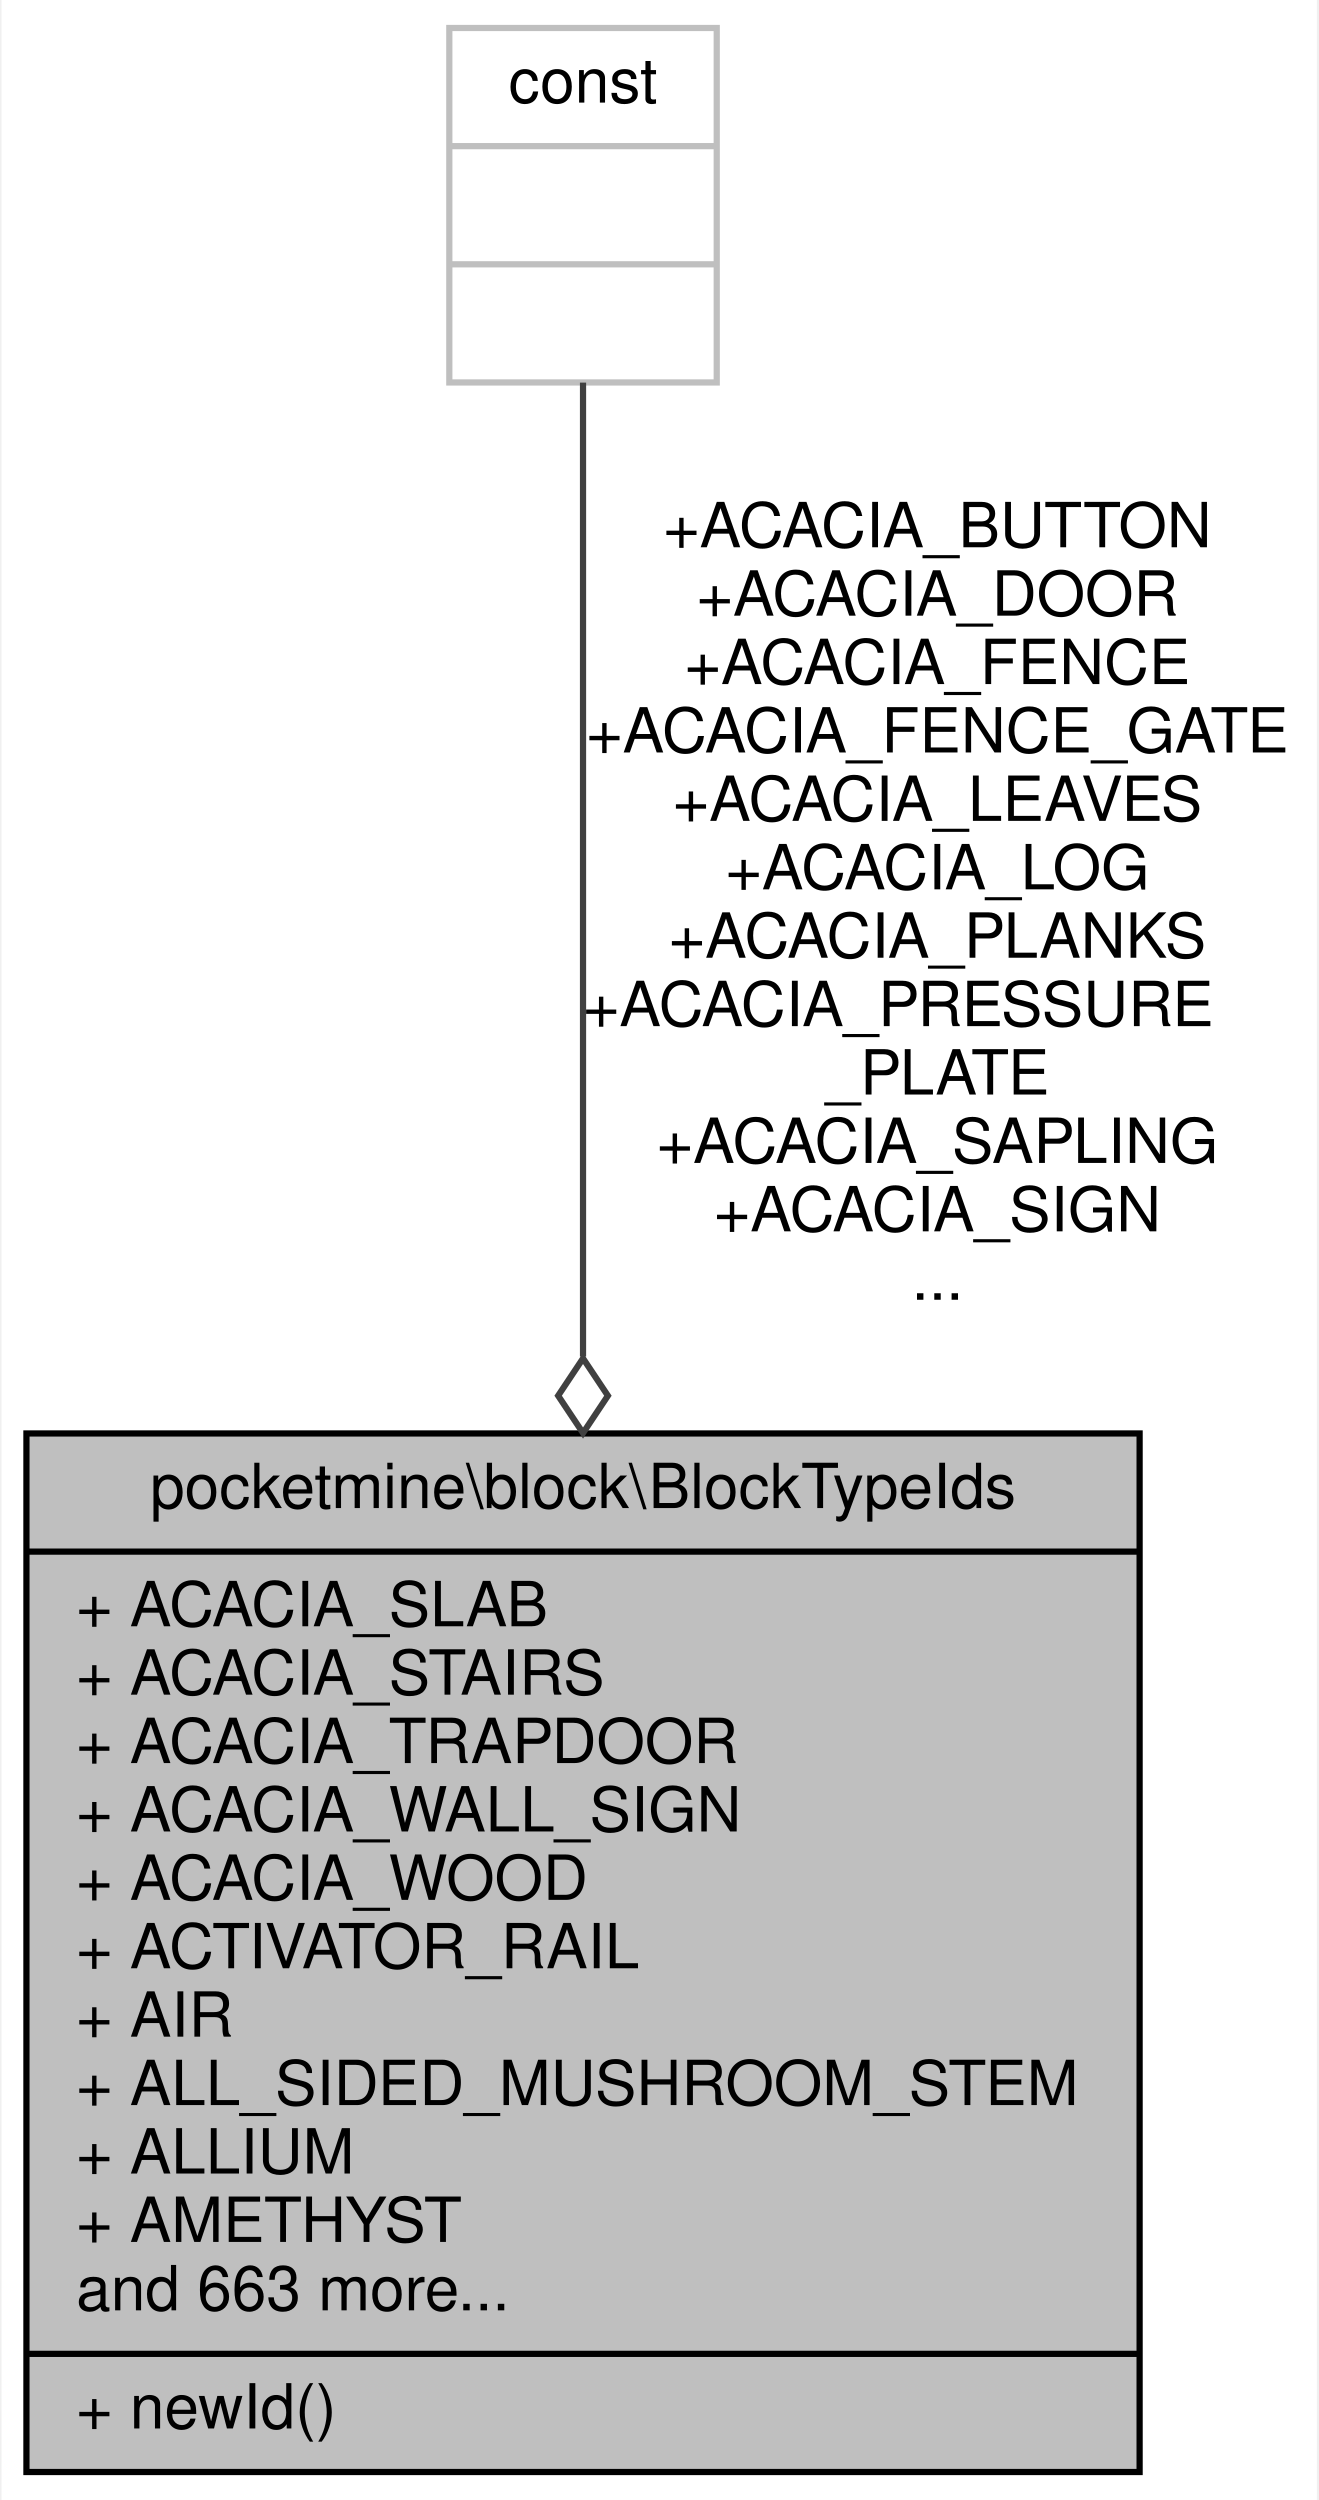
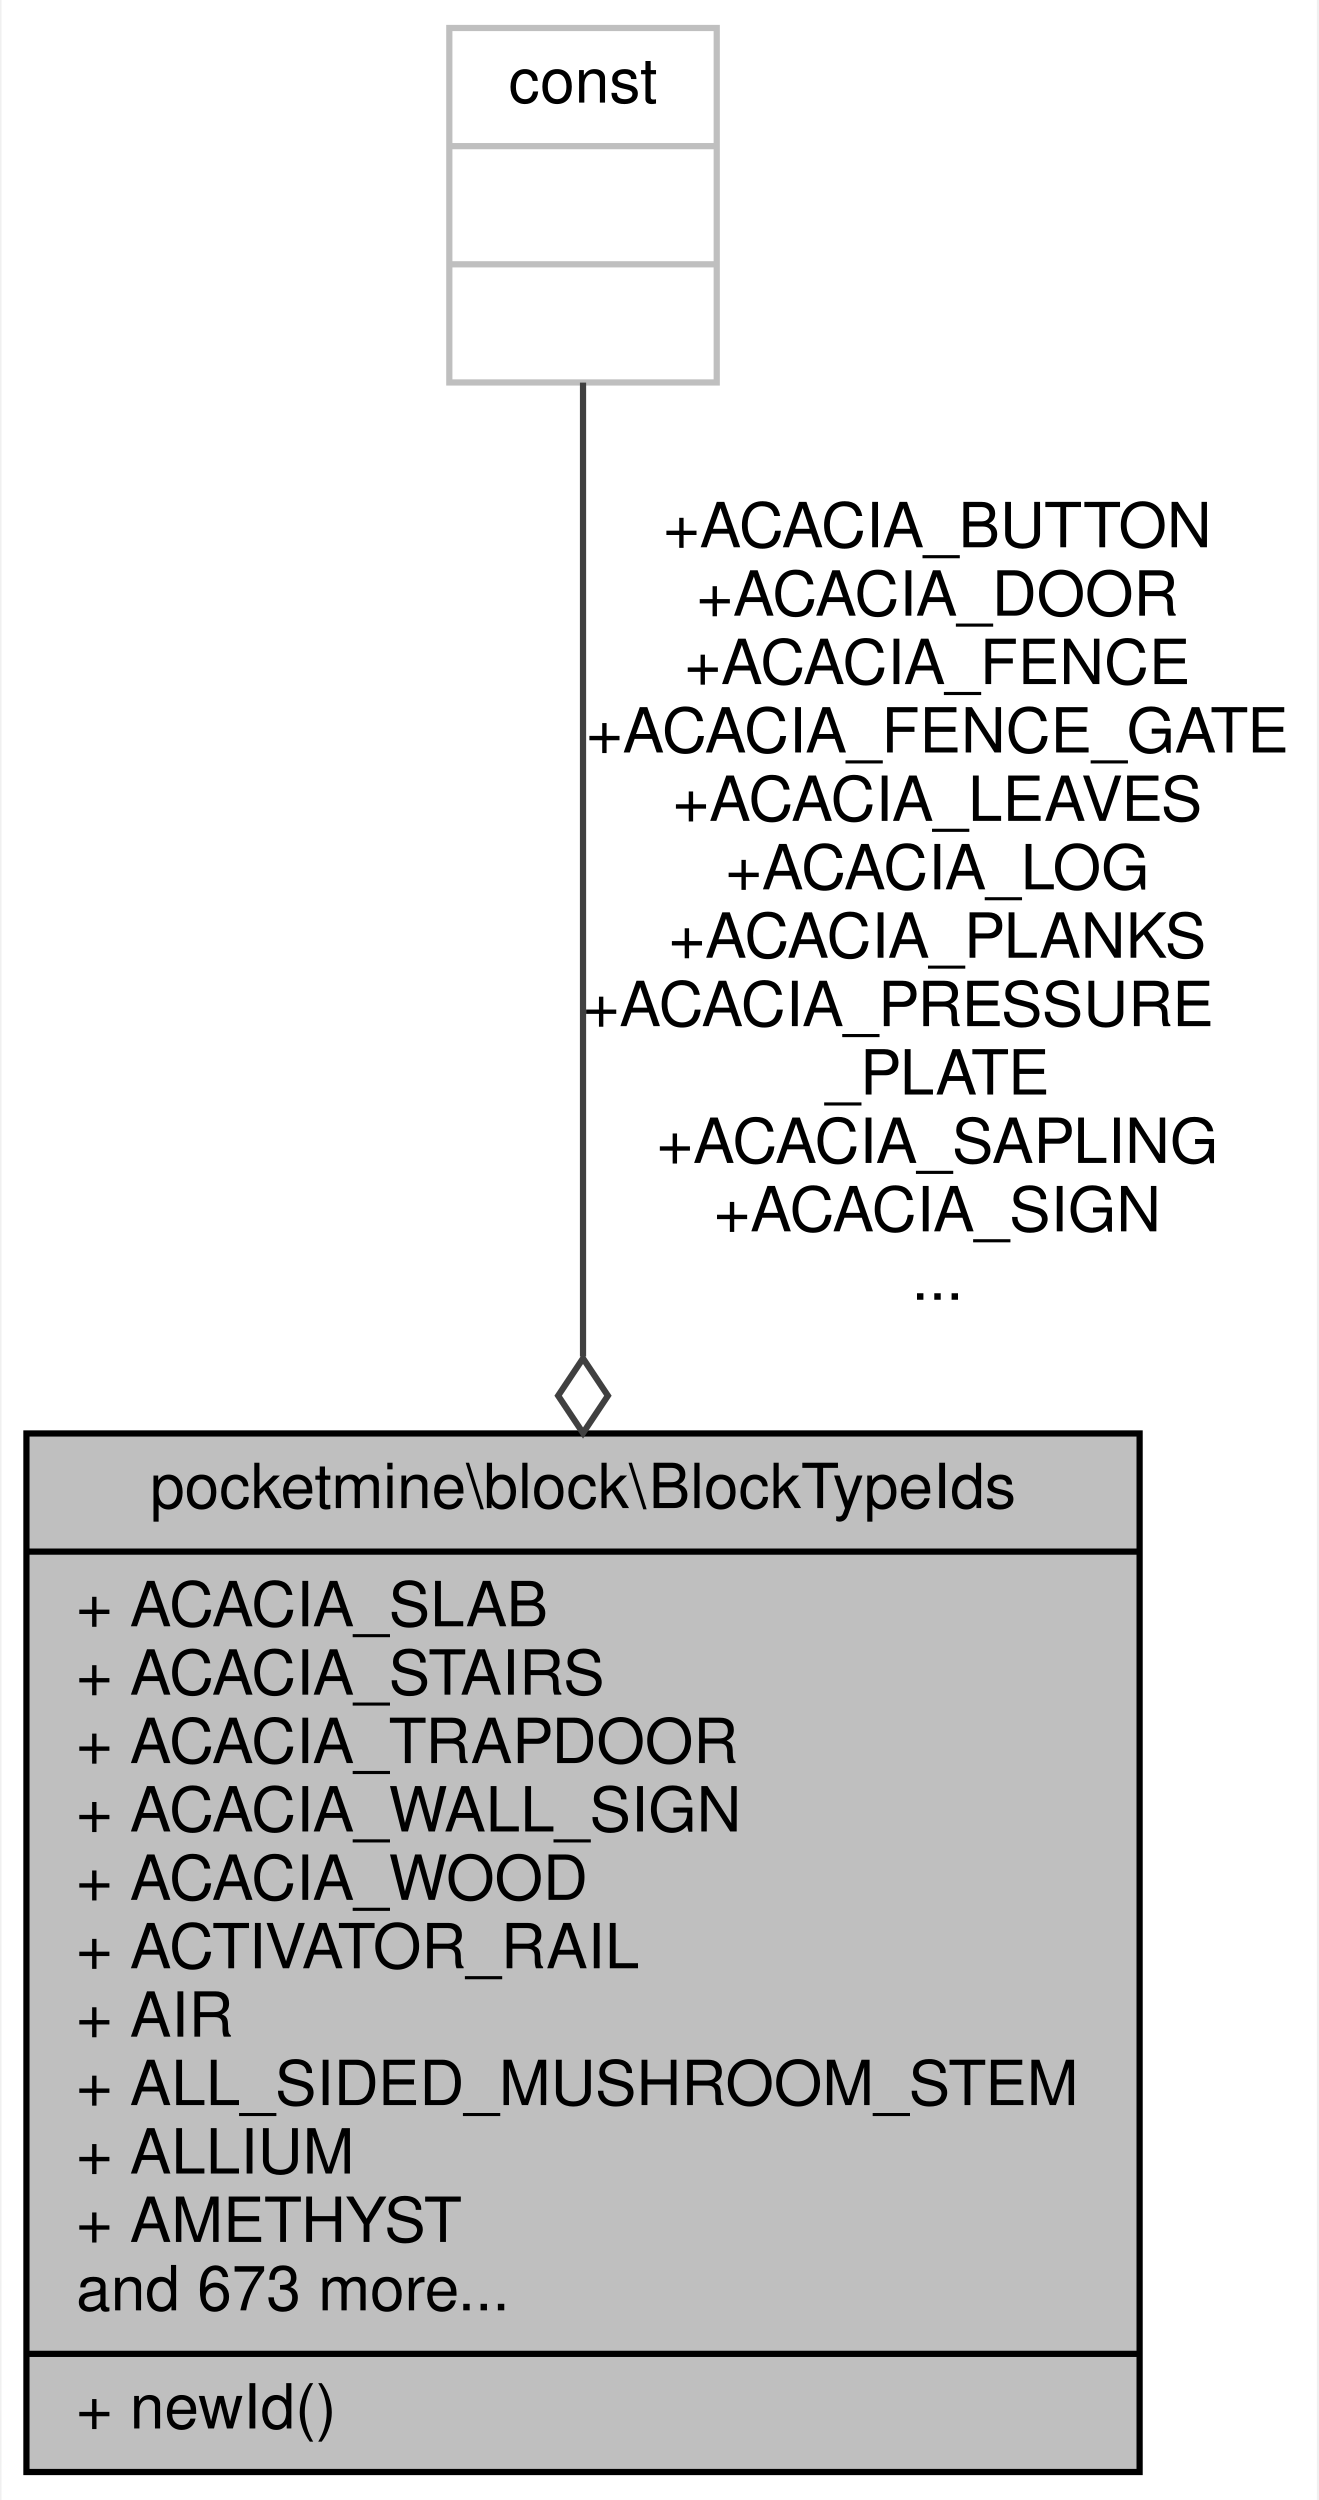
<svg xmlns="http://www.w3.org/2000/svg" xmlns:xlink="http://www.w3.org/1999/xlink" width="212pt" height="402pt" viewBox="0.00 0.00 211.50 402.00">
  <g id="graph0" class="graph" transform="scale(1 1) rotate(0) translate(4 398)">
    <polygon fill="white" stroke="transparent" points="-4,4 -4,-398 207.5,-398 207.5,4 -4,4" />
    <g id="node1" class="node">
      <g id="a_node1">
        <a xlink:title=" ">
          <polygon fill="#bfbfbf" stroke="black" points="0,-0.5 0,-167.5 179,-167.5 179,-0.5 0,-0.5" />
          <text text-anchor="middle" x="89.5" y="-155.5" font-family="Helvetica,sans-Serif" font-size="10.00">pocketmine\block\BlockTypeIds</text>
          <polyline fill="none" stroke="black" points="0,-148.5 179,-148.5 " />
          <text text-anchor="start" x="8" y="-136.5" font-family="Helvetica,sans-Serif" font-size="10.00">+ ACACIA_SLAB</text>
          <text text-anchor="start" x="8" y="-125.5" font-family="Helvetica,sans-Serif" font-size="10.00">+ ACACIA_STAIRS</text>
          <text text-anchor="start" x="8" y="-114.5" font-family="Helvetica,sans-Serif" font-size="10.00">+ ACACIA_TRAPDOOR</text>
          <text text-anchor="start" x="8" y="-103.5" font-family="Helvetica,sans-Serif" font-size="10.00">+ ACACIA_WALL_SIGN</text>
          <text text-anchor="start" x="8" y="-92.5" font-family="Helvetica,sans-Serif" font-size="10.00">+ ACACIA_WOOD</text>
          <text text-anchor="start" x="8" y="-81.5" font-family="Helvetica,sans-Serif" font-size="10.00">+ ACTIVATOR_RAIL</text>
          <text text-anchor="start" x="8" y="-70.5" font-family="Helvetica,sans-Serif" font-size="10.00">+ AIR</text>
          <text text-anchor="start" x="8" y="-59.5" font-family="Helvetica,sans-Serif" font-size="10.00">+ ALL_SIDED_MUSHROOM_STEM</text>
          <text text-anchor="start" x="8" y="-48.5" font-family="Helvetica,sans-Serif" font-size="10.00">+ ALLIUM</text>
          <text text-anchor="start" x="8" y="-37.5" font-family="Helvetica,sans-Serif" font-size="10.00">+ AMETHYST</text>
-           <text text-anchor="start" x="8" y="-26.5" font-family="Helvetica,sans-Serif" font-size="10.00">and 663 more...</text>
+           <text text-anchor="start" x="8" y="-26.5" font-family="Helvetica,sans-Serif" font-size="10.00">and 673 more...</text>
          <polyline fill="none" stroke="black" points="0,-19.5 179,-19.5 " />
          <text text-anchor="start" x="8" y="-7.5" font-family="Helvetica,sans-Serif" font-size="10.00">+ newId()</text>
        </a>
      </g>
    </g>
    <g id="node2" class="node">
      <g id="a_node2">
        <a xlink:title=" ">
          <polygon fill="white" stroke="#bfbfbf" points="68,-336.5 68,-393.5 111,-393.5 111,-336.5 68,-336.5" />
          <text text-anchor="middle" x="89.5" y="-381.5" font-family="Helvetica,sans-Serif" font-size="10.00">const</text>
          <polyline fill="none" stroke="#bfbfbf" points="68,-374.5 111,-374.5 " />
          <text text-anchor="middle" x="89.5" y="-362.5" font-family="Helvetica,sans-Serif" font-size="10.00"> </text>
          <polyline fill="none" stroke="#bfbfbf" points="68,-355.5 111,-355.5 " />
          <text text-anchor="middle" x="89.5" y="-343.5" font-family="Helvetica,sans-Serif" font-size="10.00"> </text>
        </a>
      </g>
    </g>
    <g id="edge1" class="edge">
      <path fill="none" stroke="#404040" d="M89.5,-336.48C89.5,-300.31 89.5,-234.91 89.5,-179.87" />
      <polygon fill="none" stroke="#404040" points="89.5,-179.57 85.5,-173.57 89.5,-167.57 93.5,-173.57 89.5,-179.57" />
      <text text-anchor="middle" x="146.5" y="-310" font-family="Helvetica,sans-Serif" font-size="10.00"> +ACACIA_BUTTON</text>
      <text text-anchor="middle" x="146.5" y="-299" font-family="Helvetica,sans-Serif" font-size="10.00">+ACACIA_DOOR</text>
      <text text-anchor="middle" x="146.5" y="-288" font-family="Helvetica,sans-Serif" font-size="10.00">+ACACIA_FENCE</text>
      <text text-anchor="middle" x="146.5" y="-277" font-family="Helvetica,sans-Serif" font-size="10.00">+ACACIA_FENCE_GATE</text>
      <text text-anchor="middle" x="146.5" y="-266" font-family="Helvetica,sans-Serif" font-size="10.00">+ACACIA_LEAVES</text>
      <text text-anchor="middle" x="146.5" y="-255" font-family="Helvetica,sans-Serif" font-size="10.00">+ACACIA_LOG</text>
      <text text-anchor="middle" x="146.5" y="-244" font-family="Helvetica,sans-Serif" font-size="10.00">+ACACIA_PLANKS</text>
      <text text-anchor="start" x="89.5" y="-233" font-family="Helvetica,sans-Serif" font-size="10.00">+ACACIA_PRESSURE</text>
      <text text-anchor="middle" x="146.5" y="-222" font-family="Helvetica,sans-Serif" font-size="10.00">_PLATE</text>
      <text text-anchor="middle" x="146.5" y="-211" font-family="Helvetica,sans-Serif" font-size="10.00">+ACACIA_SAPLING</text>
      <text text-anchor="middle" x="146.5" y="-200" font-family="Helvetica,sans-Serif" font-size="10.00">+ACACIA_SIGN</text>
      <text text-anchor="middle" x="146.5" y="-189" font-family="Helvetica,sans-Serif" font-size="10.00">...</text>
    </g>
  </g>
</svg>
